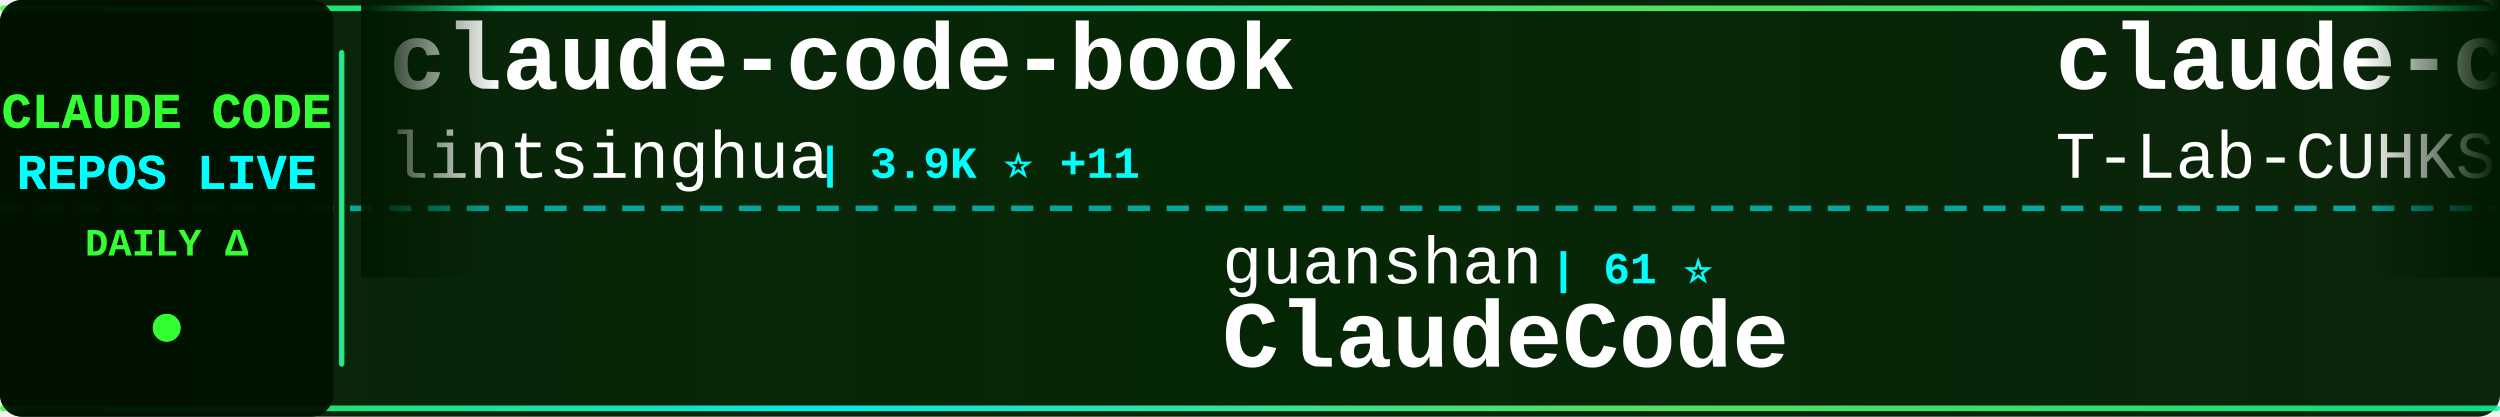
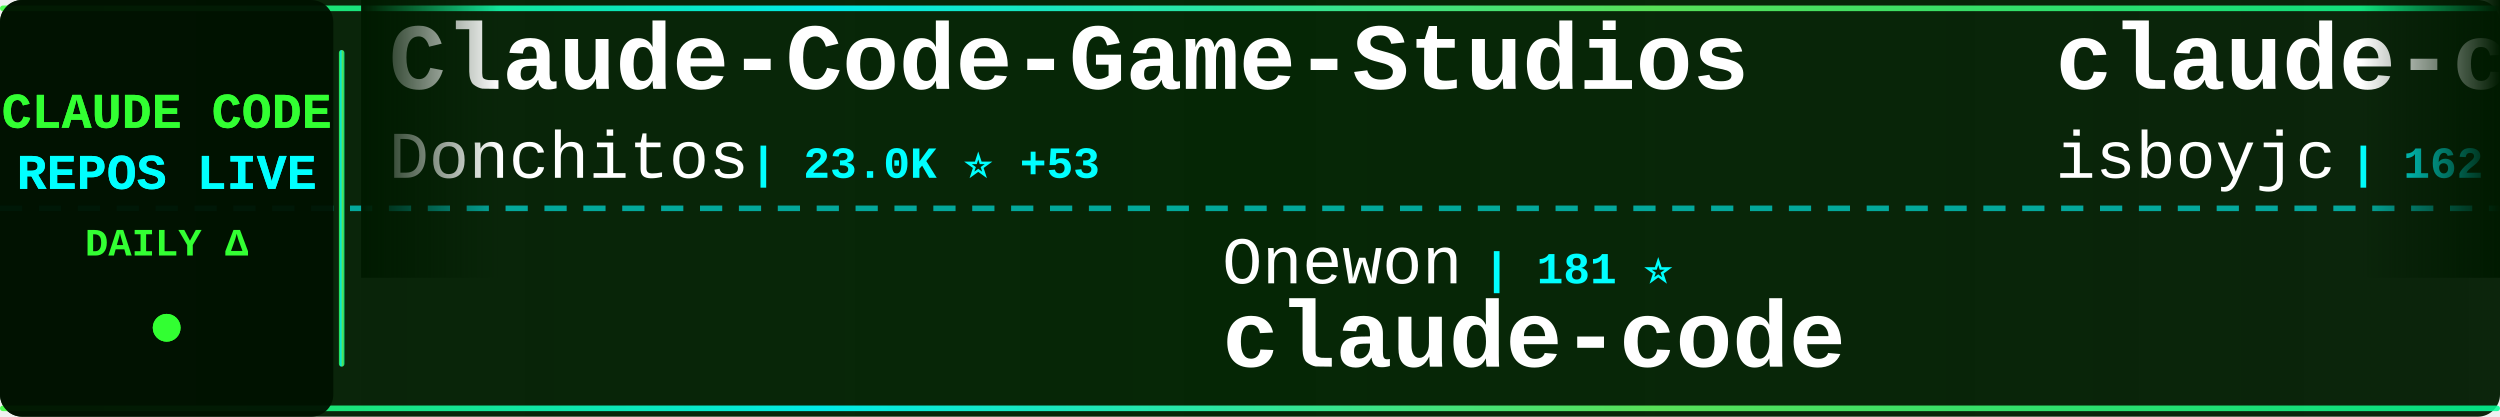
<svg xmlns="http://www.w3.org/2000/svg" width="900" height="150">
  <defs>
    <linearGradient id="tickerBg" x1="0%" y1="0%" x2="100%" y2="0%">
      <stop offset="0%" style="stop-color:#001a00;stop-opacity:0.95" />
      <stop offset="50%" style="stop-color:#002200;stop-opacity:0.98" />
      <stop offset="100%" style="stop-color:#001a00;stop-opacity:0.95" />
    </linearGradient>
    <linearGradient id="borderGrad" x1="0%" y1="0%" x2="100%" y2="0%">
      <stop offset="0%" style="stop-color:#33ff33;stop-opacity:0.85">
        <animate attributeName="stop-opacity" values="0.85;1;0.85" dur="2s" repeatCount="indefinite" />
      </stop>
      <stop offset="33%" style="stop-color:#00ffff;stop-opacity:0.9">
        <animate attributeName="stop-opacity" values="0.9;1;0.9" dur="2.2s" repeatCount="indefinite" />
      </stop>
      <stop offset="66%" style="stop-color:#66ff66;stop-opacity:0.85">
        <animate attributeName="stop-opacity" values="0.85;1;0.85" dur="1.8s" repeatCount="indefinite" />
      </stop>
      <stop offset="100%" style="stop-color:#00ff99;stop-opacity:0.85">
        <animate attributeName="stop-opacity" values="0.85;1;0.85" dur="2s" repeatCount="indefinite" />
      </stop>
    </linearGradient>
    <filter id="textGlow">
      <feGaussianBlur stdDeviation="0.1" result="coloredBlur" />
      <feMerge>
        <feMergeNode in="coloredBlur" />
        <feMergeNode in="SourceGraphic" />
      </feMerge>
    </filter>
    <filter id="metricGlow">
      <feGaussianBlur stdDeviation="0.2" result="coloredBlur" />
      <feMerge>
        <feMergeNode in="coloredBlur" />
        <feMergeNode in="SourceGraphic" />
      </feMerge>
    </filter>
    <linearGradient id="leftFade" x1="0%" y1="0%" x2="100%" y2="0%">
      <stop offset="0%" style="stop-color:#001a00;stop-opacity:1" />
      <stop offset="100%" style="stop-color:#001a00;stop-opacity:0" />
    </linearGradient>
    <linearGradient id="rightFade" x1="0%" y1="0%" x2="100%" y2="0%">
      <stop offset="0%" style="stop-color:#001a00;stop-opacity:0" />
      <stop offset="100%" style="stop-color:#001a00;stop-opacity:1" />
    </linearGradient>
  </defs>
  <rect width="900" height="150" fill="url(#tickerBg)" rx="8" />
  <rect x="0" y="2" width="900" height="2" fill="url(#borderGrad)" rx="1" />
  <rect x="0" y="146" width="900" height="2" fill="url(#borderGrad)" rx="1" />
  <line x1="0" y1="75" x2="900" y2="75" stroke="#00ffff" stroke-width="2" stroke-dasharray="8 6" opacity="0.6" />
  <rect x="0" y="0" width="120" height="150" fill="#001100" opacity="0.95" rx="8" />
  <text x="60" y="46" font-family="'Courier New', monospace" font-size="18" font-weight="bold" fill="#33ff33" text-anchor="middle" filter="url(#textGlow)">
    CLAUDE CODE
  </text>
  <text x="60" y="68" font-family="'Courier New', monospace" font-size="18" font-weight="bold" fill="#00ffff" text-anchor="middle" filter="url(#textGlow)">
    REPOS LIVE
  </text>
  <text x="60" y="92" font-family="'Courier New', monospace" font-size="14" font-weight="bold" fill="#33ff33" text-anchor="middle">
    DAILY Δ
  </text>
  <circle cx="60" cy="118" r="5" fill="#33ff33" filter="url(#metricGlow)">
    <animate attributeName="r" values="4;6;4" dur="1.5s" repeatCount="indefinite" />
    <animate attributeName="opacity" values="0.6;1;0.6" dur="1.5s" repeatCount="indefinite" />
  </circle>
  <rect x="122" y="18" width="2" height="114" fill="url(#borderGrad)" rx="1" />
  <clipPath id="tickerClip">
    <rect x="130" y="0" width="770" height="150" />
  </clipPath>
  <g clip-path="url(#tickerClip)">
    <g id="tickerItems">
      <animateTransform attributeName="transform" attributeType="XML" type="translate" from="0 0" to="-3000 0" dur="54s" repeatCount="indefinite" />
      <g transform="translate(0, 0)">
-         <text x="140" y="32" font-family="'Courier New', monospace" font-size="34" font-weight="bold" fill="#ffffff">claude-code-book</text>
-         <text x="140" y="64" font-family="'Courier New', monospace" font-size="24" font-weight="normal" fill="#ffffff" opacity="1.0">lintsinghua</text>
-         <text x="294" y="64" font-family="'Courier New', monospace" font-size="16" font-weight="bold" fill="#00ffff"> | 3.9K ⭐ +11</text>
+         <text x="140" y="32" font-family="'Courier New', monospace" font-size="34" font-weight="bold" fill="#ffffff">Claude-Code-Game-Studios</text>
+         <text x="140" y="64" font-family="'Courier New', monospace" font-size="24" font-weight="normal" fill="#ffffff" opacity="1.0">Donchitos</text>
+         <text x="270" y="64" font-family="'Courier New', monospace" font-size="16" font-weight="bold" fill="#00ffff"> | 23.0K ⭐ +53</text>
      </g>
      <g transform="translate(300, 0)">
-         <text x="140" y="102" font-family="'Courier New', monospace" font-size="24" font-weight="normal" fill="#ffffff" opacity="1.0">guanshan</text>
-         <text x="258" y="102" font-family="'Courier New', monospace" font-size="16" font-weight="bold" fill="#00ffff"> | 61 ⭐</text>
-         <text x="140" y="132" font-family="'Courier New', monospace" font-size="34" font-weight="bold" fill="#ffffff">ClaudeCode</text>
+         <text x="140" y="102" font-family="'Courier New', monospace" font-size="24" font-weight="normal" fill="#ffffff" opacity="1.0">Onewon</text>
+         <text x="234" y="102" font-family="'Courier New', monospace" font-size="16" font-weight="bold" fill="#00ffff"> | 181 ⭐</text>
+         <text x="140" y="132" font-family="'Courier New', monospace" font-size="34" font-weight="bold" fill="#ffffff">claude-code</text>
      </g>
      <g transform="translate(600, 0)">
        <text x="140" y="32" font-family="'Courier New', monospace" font-size="34" font-weight="bold" fill="#ffffff">claude-code</text>
-         <text x="140" y="64" font-family="'Courier New', monospace" font-size="24" font-weight="normal" fill="#ffffff" opacity="1.0">T-Lab-CUHKSZ</text>
-         <text x="306" y="64" font-family="'Courier New', monospace" font-size="16" font-weight="bold" fill="#00ffff"> | 325 ⭐</text>
+         <text x="140" y="64" font-family="'Courier New', monospace" font-size="24" font-weight="normal" fill="#ffffff" opacity="1.0">isboyjc</text>
+         <text x="246" y="64" font-family="'Courier New', monospace" font-size="16" font-weight="bold" fill="#00ffff"> | 162 ⭐</text>
      </g>
      <g transform="translate(900, 0)">
-         <text x="140" y="102" font-family="'Courier New', monospace" font-size="24" font-weight="normal" fill="#ffffff" opacity="1.0">OneRedOak</text>
-         <text x="270" y="102" font-family="'Courier New', monospace" font-size="16" font-weight="bold" fill="#00ffff"> | 3.9K ⭐ +2</text>
-         <text x="140" y="132" font-family="'Courier New', monospace" font-size="34" font-weight="bold" fill="#ffffff">claude-code-workflows</text>
+         <text x="140" y="102" font-family="'Courier New', monospace" font-size="24" font-weight="normal" fill="#ffffff" opacity="1.0">https-deeplearning-ai</text>
+         <text x="414" y="102" font-family="'Courier New', monospace" font-size="16" font-weight="bold" fill="#00ffff"> | 533 ⭐</text>
+         <text x="140" y="132" font-family="'Courier New', monospace" font-size="34" font-weight="bold" fill="#ffffff">sc-claude-code-files</text>
      </g>
      <g transform="translate(1200, 0)">
-         <text x="140" y="32" font-family="'Courier New', monospace" font-size="34" font-weight="bold" fill="#ffffff">claude-code-hub</text>
-         <text x="140" y="64" font-family="'Courier New', monospace" font-size="24" font-weight="normal" fill="#ffffff" opacity="1.0">ding113</text>
-         <text x="246" y="64" font-family="'Courier New', monospace" font-size="16" font-weight="bold" fill="#00ffff"> | 3.2K ⭐ +2</text>
+         <text x="140" y="32" font-family="'Courier New', monospace" font-size="34" font-weight="bold" fill="#ffffff">awesome-claude-code-tool...</text>
+         <text x="140" y="64" font-family="'Courier New', monospace" font-size="24" font-weight="normal" fill="#ffffff" opacity="1.0">rohitg00</text>
+         <text x="258" y="64" font-family="'Courier New', monospace" font-size="16" font-weight="bold" fill="#00ffff"> | 2.3K ⭐ +6</text>
      </g>
      <g transform="translate(1500, 0)">
-         <text x="140" y="102" font-family="'Courier New', monospace" font-size="24" font-weight="normal" fill="#ffffff" opacity="1.0">RishabhK103</text>
-         <text x="294" y="102" font-family="'Courier New', monospace" font-size="16" font-weight="bold" fill="#00ffff"> | 101 ⭐</text>
+         <text x="140" y="102" font-family="'Courier New', monospace" font-size="24" font-weight="normal" fill="#ffffff" opacity="1.0">mehmoodosman</text>
+         <text x="306" y="102" font-family="'Courier New', monospace" font-size="16" font-weight="bold" fill="#00ffff"> | 170 ⭐</text>
        <text x="140" y="132" font-family="'Courier New', monospace" font-size="34" font-weight="bold" fill="#ffffff">claude-code</text>
      </g>
      <g transform="translate(1800, 0)">
-         <text x="140" y="32" font-family="'Courier New', monospace" font-size="34" font-weight="bold" fill="#ffffff">Claude-Code</text>
-         <text x="140" y="64" font-family="'Courier New', monospace" font-size="24" font-weight="normal" fill="#ffffff" opacity="1.0">pengchengneo</text>
-         <text x="306" y="64" font-family="'Courier New', monospace" font-size="16" font-weight="bold" fill="#00ffff"> | 1.7K ⭐ +16</text>
+         <text x="140" y="32" font-family="'Courier New', monospace" font-size="34" font-weight="bold" fill="#ffffff">claude-code-rev</text>
+         <text x="140" y="64" font-family="'Courier New', monospace" font-size="24" font-weight="normal" fill="#ffffff" opacity="1.0">oboard</text>
+         <text x="234" y="64" font-family="'Courier New', monospace" font-size="16" font-weight="bold" fill="#00ffff"> | 3.3K ⭐ +1</text>
      </g>
      <g transform="translate(2100, 0)">
-         <text x="140" y="102" font-family="'Courier New', monospace" font-size="24" font-weight="normal" fill="#ffffff" opacity="1.0">xorespesp</text>
-         <text x="270" y="102" font-family="'Courier New', monospace" font-size="16" font-weight="bold" fill="#00ffff"> | 230 ⭐ +1</text>
+         <text x="140" y="102" font-family="'Courier New', monospace" font-size="24" font-weight="normal" fill="#ffffff" opacity="1.0">codeaashu</text>
+         <text x="270" y="102" font-family="'Courier New', monospace" font-size="16" font-weight="bold" fill="#00ffff"> | 3.1K ⭐ +8</text>
        <text x="140" y="132" font-family="'Courier New', monospace" font-size="34" font-weight="bold" fill="#ffffff">claude-code</text>
      </g>
      <g transform="translate(2400, 0)">
-         <text x="140" y="32" font-family="'Courier New', monospace" font-size="34" font-weight="bold" fill="#ffffff">claude-code-ultimate-gui...</text>
-         <text x="140" y="64" font-family="'Courier New', monospace" font-size="24" font-weight="normal" fill="#ffffff" opacity="1.0">FlorianBruniaux</text>
-         <text x="342" y="64" font-family="'Courier New', monospace" font-size="16" font-weight="bold" fill="#00ffff"> | 5.4K ⭐ +8</text>
+         <text x="140" y="32" font-family="'Courier New', monospace" font-size="34" font-weight="bold" fill="#ffffff">Claude-Code-Source-Study</text>
+         <text x="140" y="64" font-family="'Courier New', monospace" font-size="24" font-weight="normal" fill="#ffffff" opacity="1.0">luyao618</text>
+         <text x="258" y="64" font-family="'Courier New', monospace" font-size="16" font-weight="bold" fill="#00ffff"> | 1.6K ⭐ +8</text>
      </g>
      <g transform="translate(2700, 0)">
-         <text x="140" y="102" font-family="'Courier New', monospace" font-size="24" font-weight="normal" fill="#ffffff" opacity="1.0">Yeachan-Heo</text>
-         <text x="294" y="102" font-family="'Courier New', monospace" font-size="16" font-weight="bold" fill="#00ffff"> | 37.8K ⭐ +31</text>
-         <text x="140" y="132" font-family="'Courier New', monospace" font-size="34" font-weight="bold" fill="#ffffff">oh-my-claudecode</text>
+         <text x="140" y="102" font-family="'Courier New', monospace" font-size="24" font-weight="normal" fill="#ffffff" opacity="1.0">darcyegb</text>
+         <text x="258" y="102" font-family="'Courier New', monospace" font-size="16" font-weight="bold" fill="#00ffff"> | 747 ⭐</text>
+         <text x="140" y="132" font-family="'Courier New', monospace" font-size="34" font-weight="bold" fill="#ffffff">ClaudeCodeAgents</text>
      </g>
      <g transform="translate(3000, 0)">
-         <text x="140" y="32" font-family="'Courier New', monospace" font-size="34" font-weight="bold" fill="#ffffff">claude-code-book</text>
-         <text x="140" y="64" font-family="'Courier New', monospace" font-size="24" font-weight="normal" fill="#ffffff" opacity="1.0">lintsinghua</text>
-         <text x="294" y="64" font-family="'Courier New', monospace" font-size="16" font-weight="bold" fill="#00ffff"> | 3.9K ⭐ +11</text>
+         <text x="140" y="32" font-family="'Courier New', monospace" font-size="34" font-weight="bold" fill="#ffffff">Claude-Code-Game-Studios</text>
+         <text x="140" y="64" font-family="'Courier New', monospace" font-size="24" font-weight="normal" fill="#ffffff" opacity="1.0">Donchitos</text>
+         <text x="270" y="64" font-family="'Courier New', monospace" font-size="16" font-weight="bold" fill="#00ffff"> | 23.0K ⭐ +53</text>
      </g>
      <g transform="translate(3300, 0)">
-         <text x="140" y="102" font-family="'Courier New', monospace" font-size="24" font-weight="normal" fill="#ffffff" opacity="1.0">guanshan</text>
-         <text x="258" y="102" font-family="'Courier New', monospace" font-size="16" font-weight="bold" fill="#00ffff"> | 61 ⭐</text>
-         <text x="140" y="132" font-family="'Courier New', monospace" font-size="34" font-weight="bold" fill="#ffffff">ClaudeCode</text>
+         <text x="140" y="102" font-family="'Courier New', monospace" font-size="24" font-weight="normal" fill="#ffffff" opacity="1.0">Onewon</text>
+         <text x="234" y="102" font-family="'Courier New', monospace" font-size="16" font-weight="bold" fill="#00ffff"> | 181 ⭐</text>
+         <text x="140" y="132" font-family="'Courier New', monospace" font-size="34" font-weight="bold" fill="#ffffff">claude-code</text>
      </g>
      <g transform="translate(3600, 0)">
        <text x="140" y="32" font-family="'Courier New', monospace" font-size="34" font-weight="bold" fill="#ffffff">claude-code</text>
-         <text x="140" y="64" font-family="'Courier New', monospace" font-size="24" font-weight="normal" fill="#ffffff" opacity="1.0">T-Lab-CUHKSZ</text>
-         <text x="306" y="64" font-family="'Courier New', monospace" font-size="16" font-weight="bold" fill="#00ffff"> | 325 ⭐</text>
+         <text x="140" y="64" font-family="'Courier New', monospace" font-size="24" font-weight="normal" fill="#ffffff" opacity="1.0">isboyjc</text>
+         <text x="246" y="64" font-family="'Courier New', monospace" font-size="16" font-weight="bold" fill="#00ffff"> | 162 ⭐</text>
      </g>
      <g transform="translate(3900, 0)">
-         <text x="140" y="102" font-family="'Courier New', monospace" font-size="24" font-weight="normal" fill="#ffffff" opacity="1.0">OneRedOak</text>
-         <text x="270" y="102" font-family="'Courier New', monospace" font-size="16" font-weight="bold" fill="#00ffff"> | 3.9K ⭐ +2</text>
-         <text x="140" y="132" font-family="'Courier New', monospace" font-size="34" font-weight="bold" fill="#ffffff">claude-code-workflows</text>
+         <text x="140" y="102" font-family="'Courier New', monospace" font-size="24" font-weight="normal" fill="#ffffff" opacity="1.0">https-deeplearning-ai</text>
+         <text x="414" y="102" font-family="'Courier New', monospace" font-size="16" font-weight="bold" fill="#00ffff"> | 533 ⭐</text>
+         <text x="140" y="132" font-family="'Courier New', monospace" font-size="34" font-weight="bold" fill="#ffffff">sc-claude-code-files</text>
      </g>
    </g>
  </g>
  <rect x="130" y="0" width="50" height="100" fill="url(#leftFade)" />
  <rect x="850" y="0" width="50" height="100" fill="url(#rightFade)" />
</svg>
